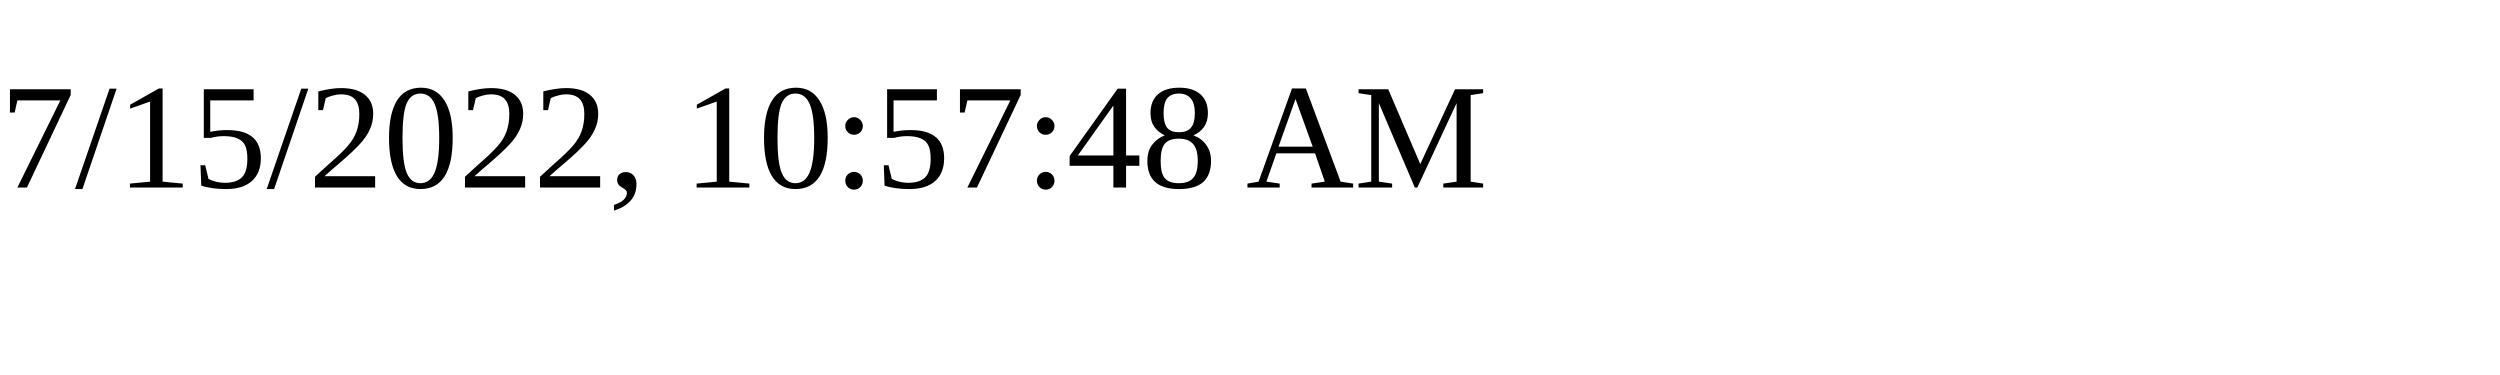
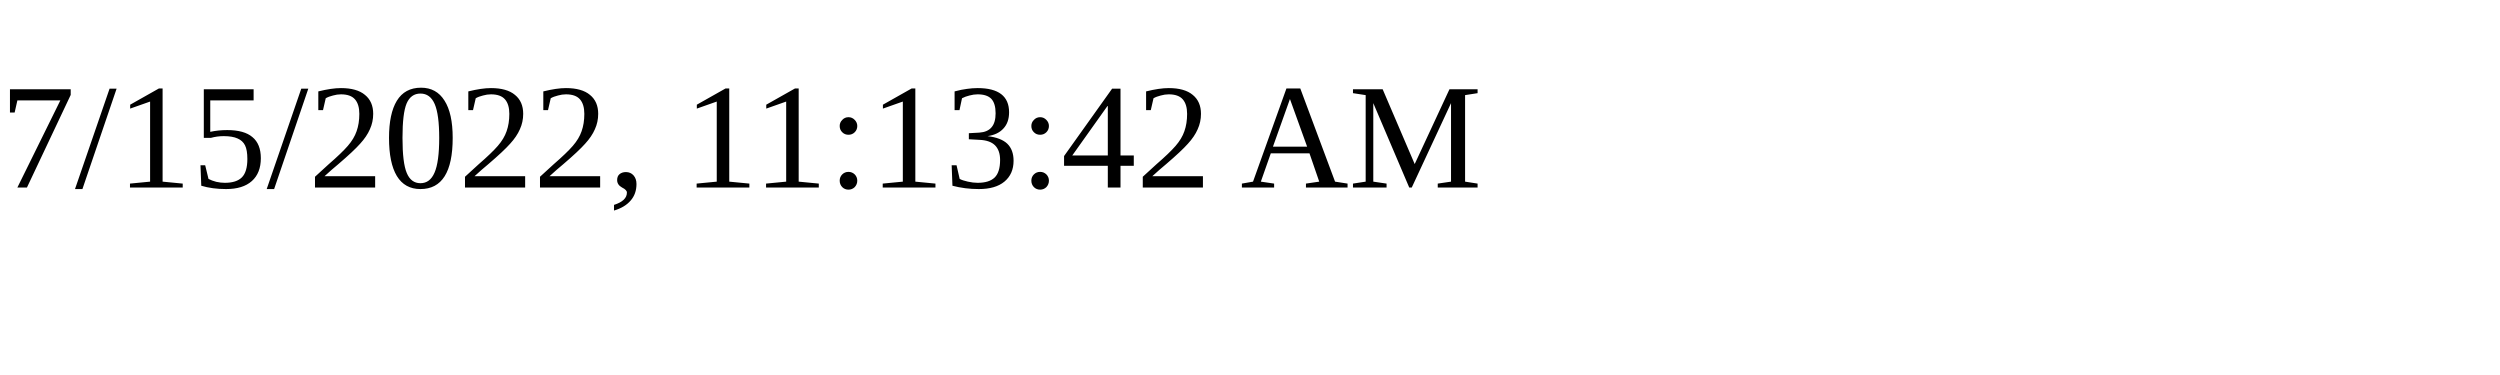
<svg xmlns="http://www.w3.org/2000/svg" height="30" width="200">
-   <text x="0" y="15">7/15/2022, 10:57:48 AM</text>
+   <text x="0" y="15">7/15/2022, 11:13:42 AM</text>
</svg>
